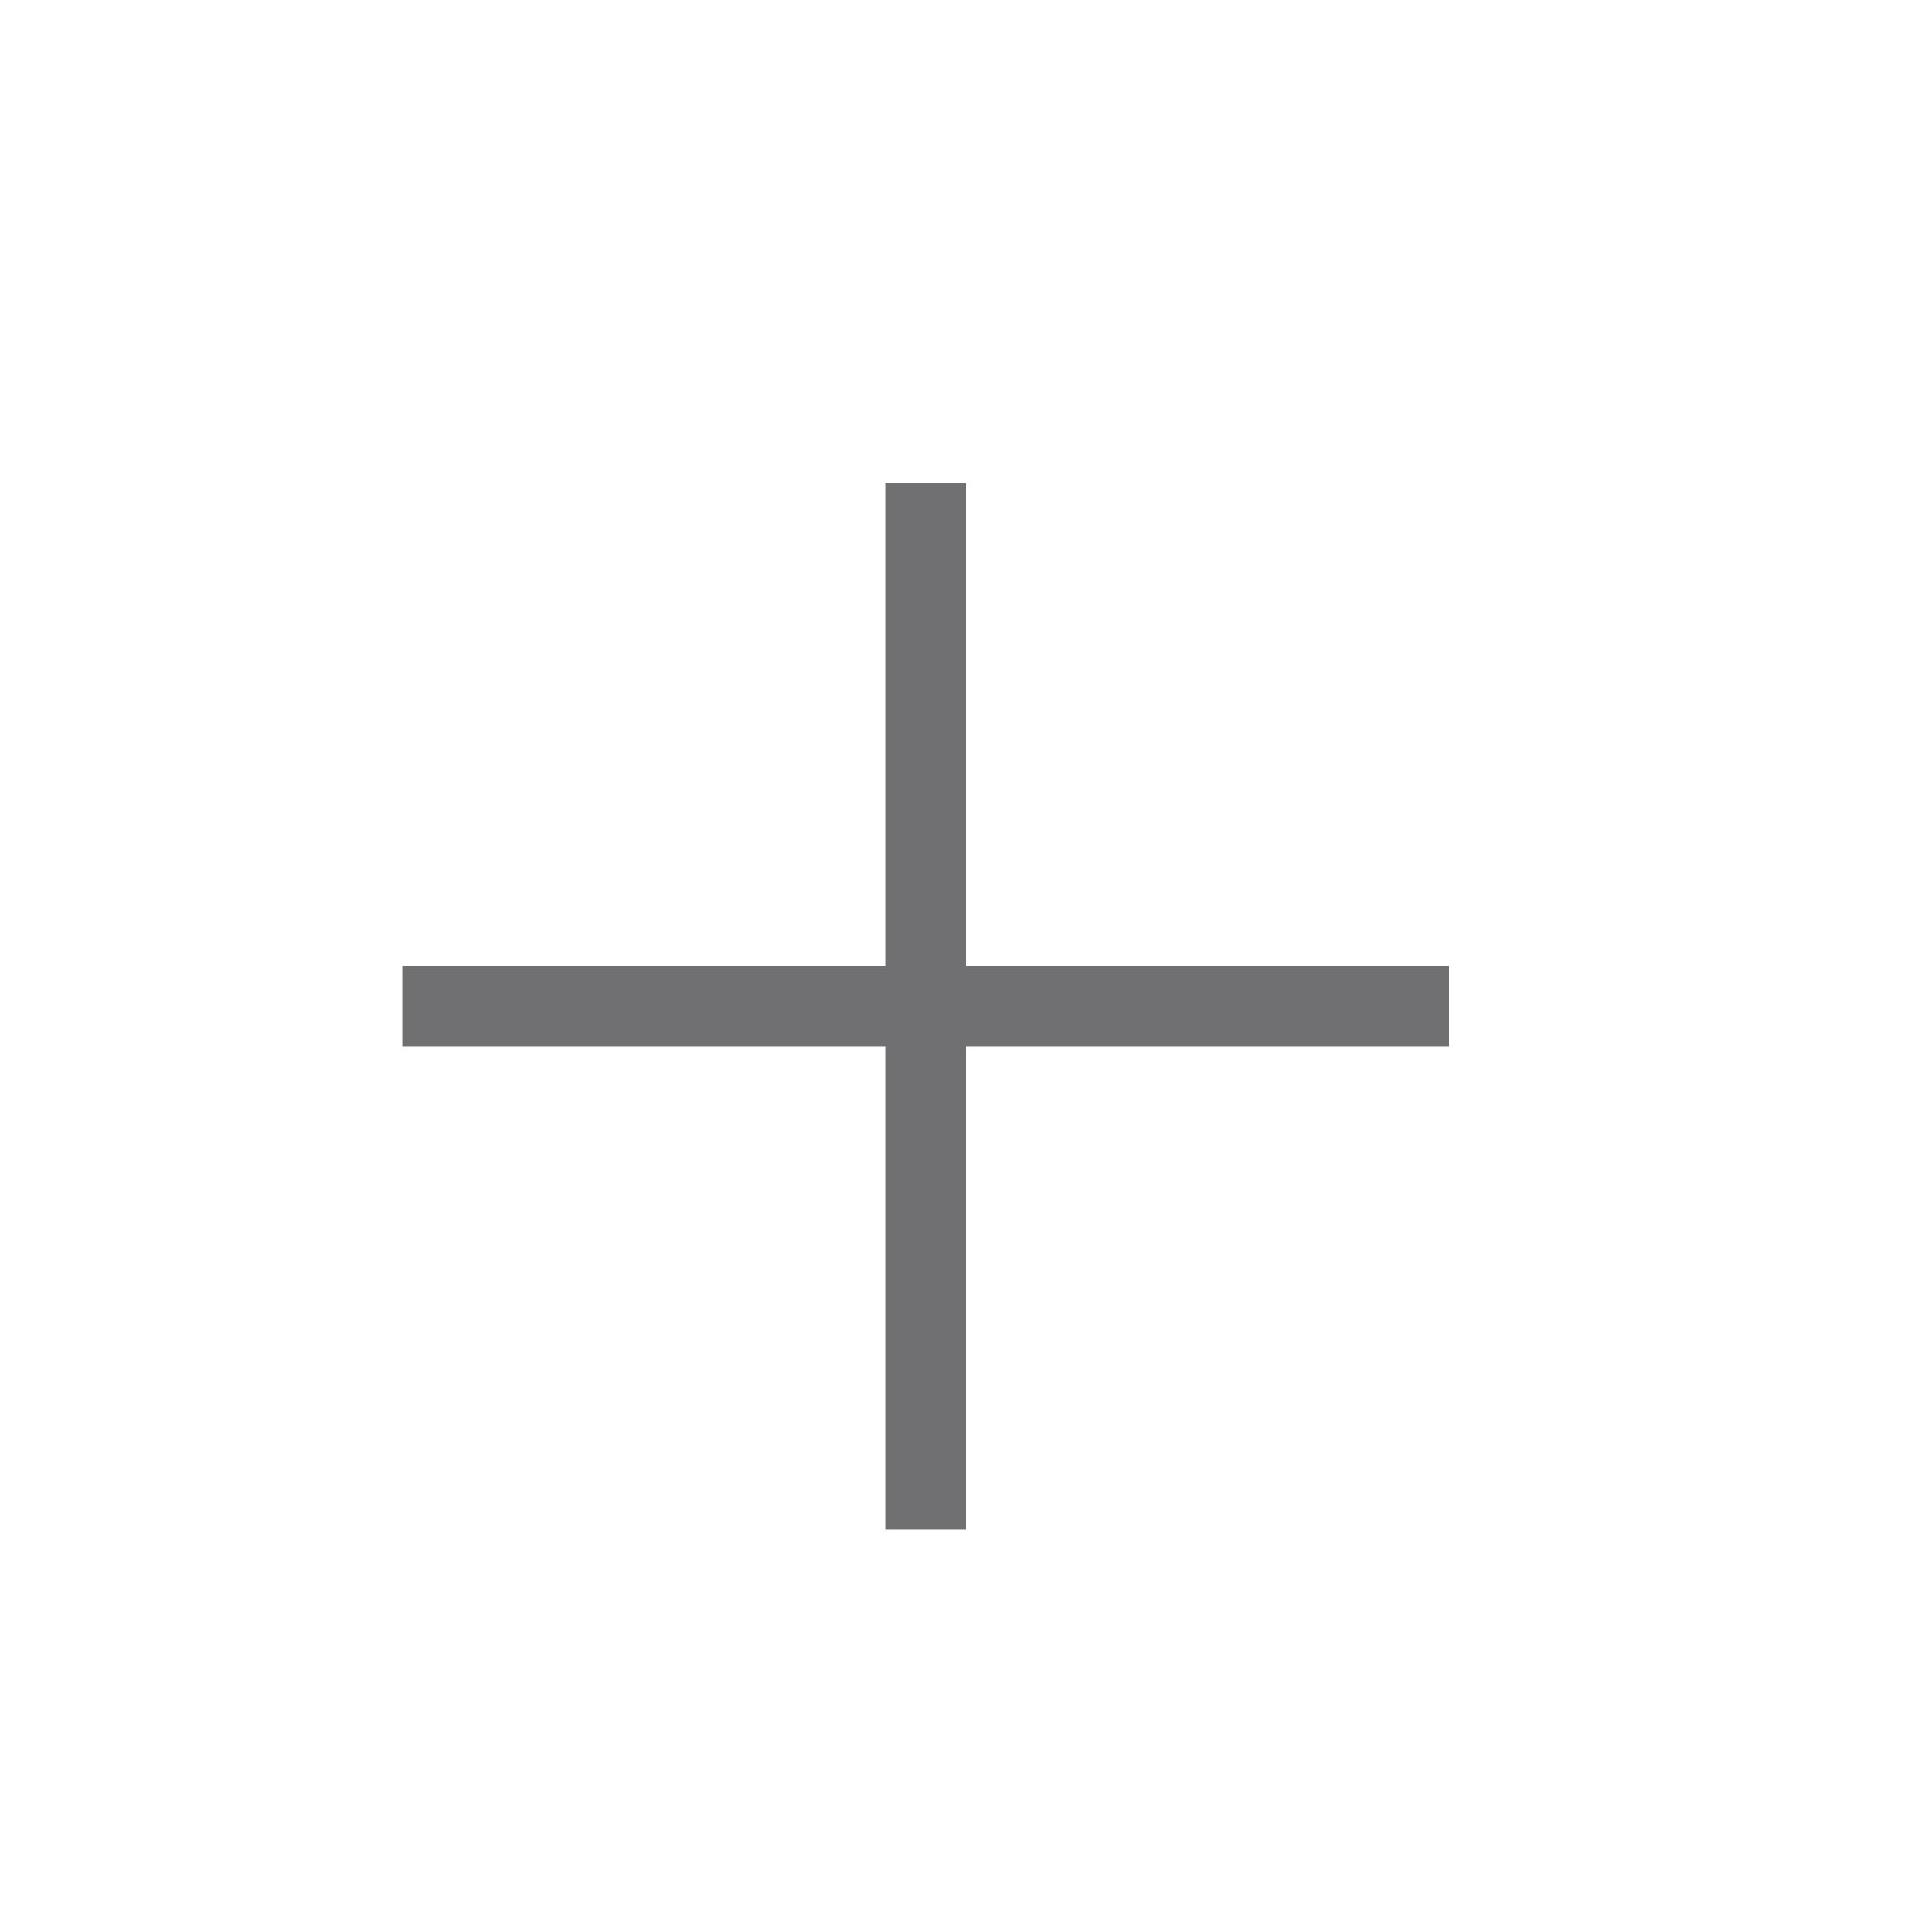
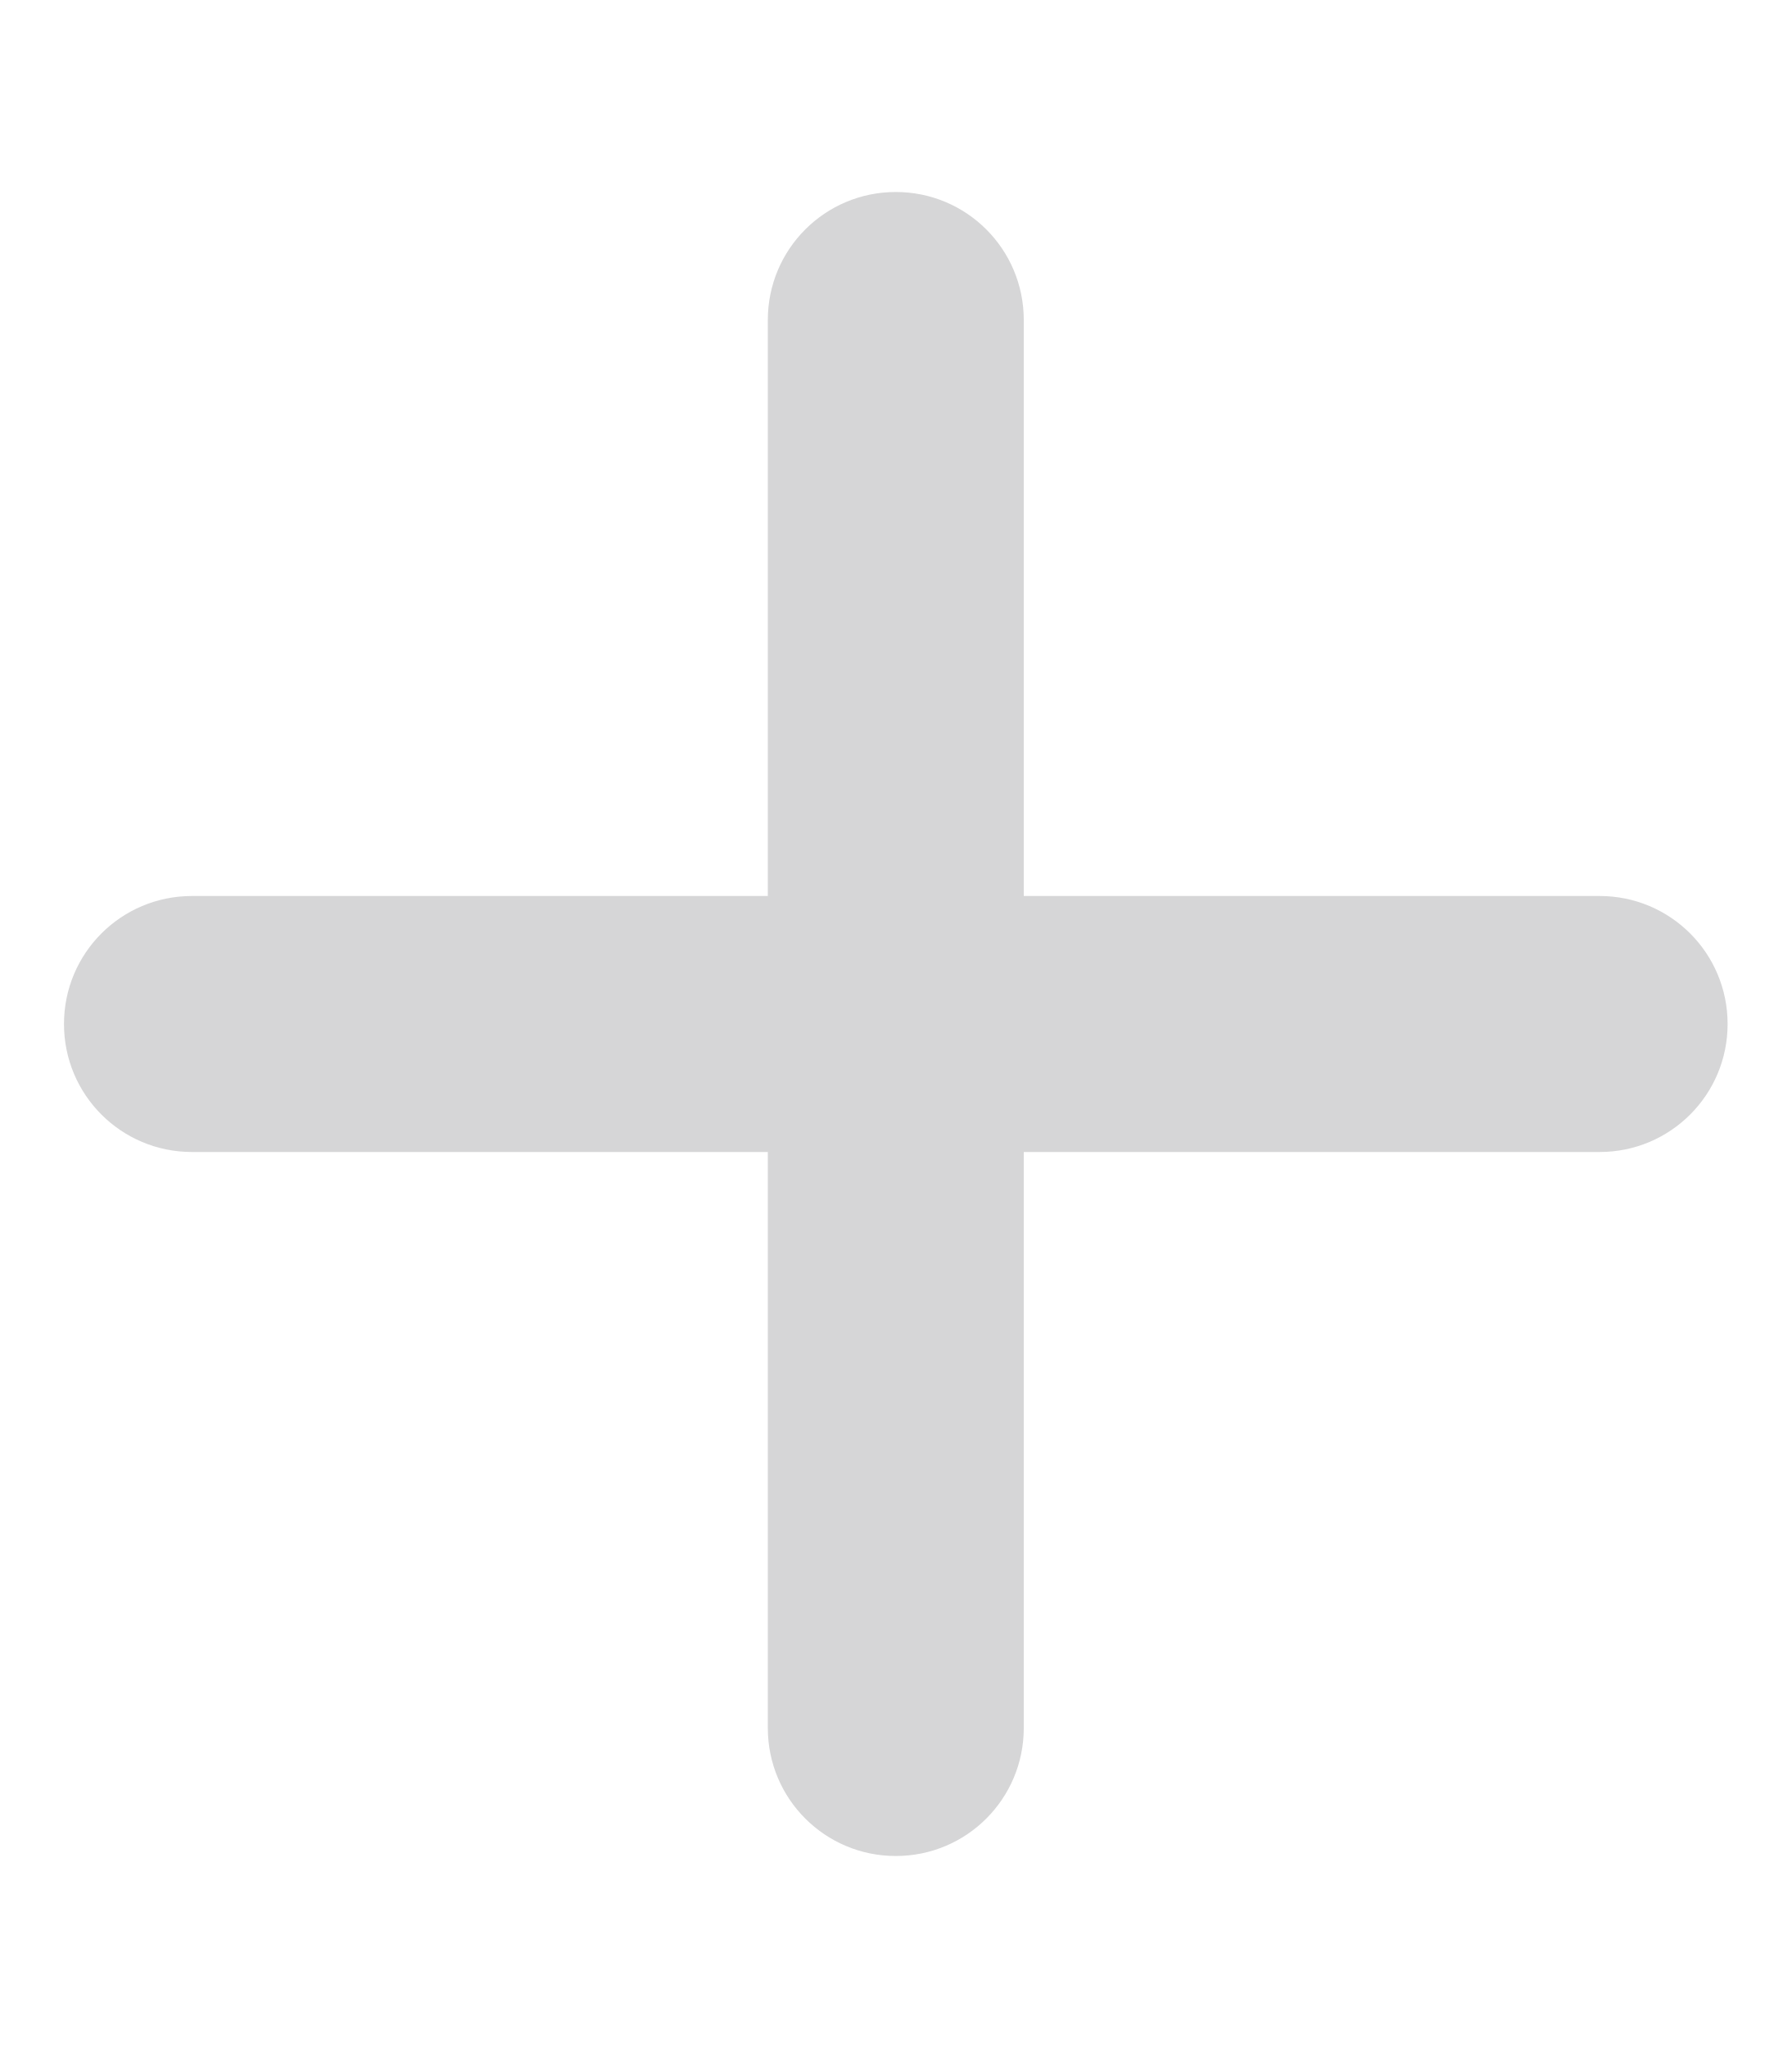
- <svg xmlns="http://www.w3.org/2000/svg" width="48" height="48" viewBox="0 0 24 24">
-   <path fill="#707072" d="M5 13v-1h6V6h1v6h6v1h-6v6h-1v-6z" />
+ <svg xmlns="http://www.w3.org/2000/svg" class="card__icon" viewBox="0 0 448 512">
+   <path fill="#d6d6d7" d="M256 80c0-17.7-14.3-32-32-32s-32 14.3-32 32l0 144L48 224c-17.7 0-32 14.3-32 32s14.3 32 32 32l144 0 0 144c0 17.7 14.3 32 32 32s32-14.3 32-32l0-144 144 0c17.7 0 32-14.3 32-32s-14.3-32-32-32l-144 0 0-144z" />
</svg>
